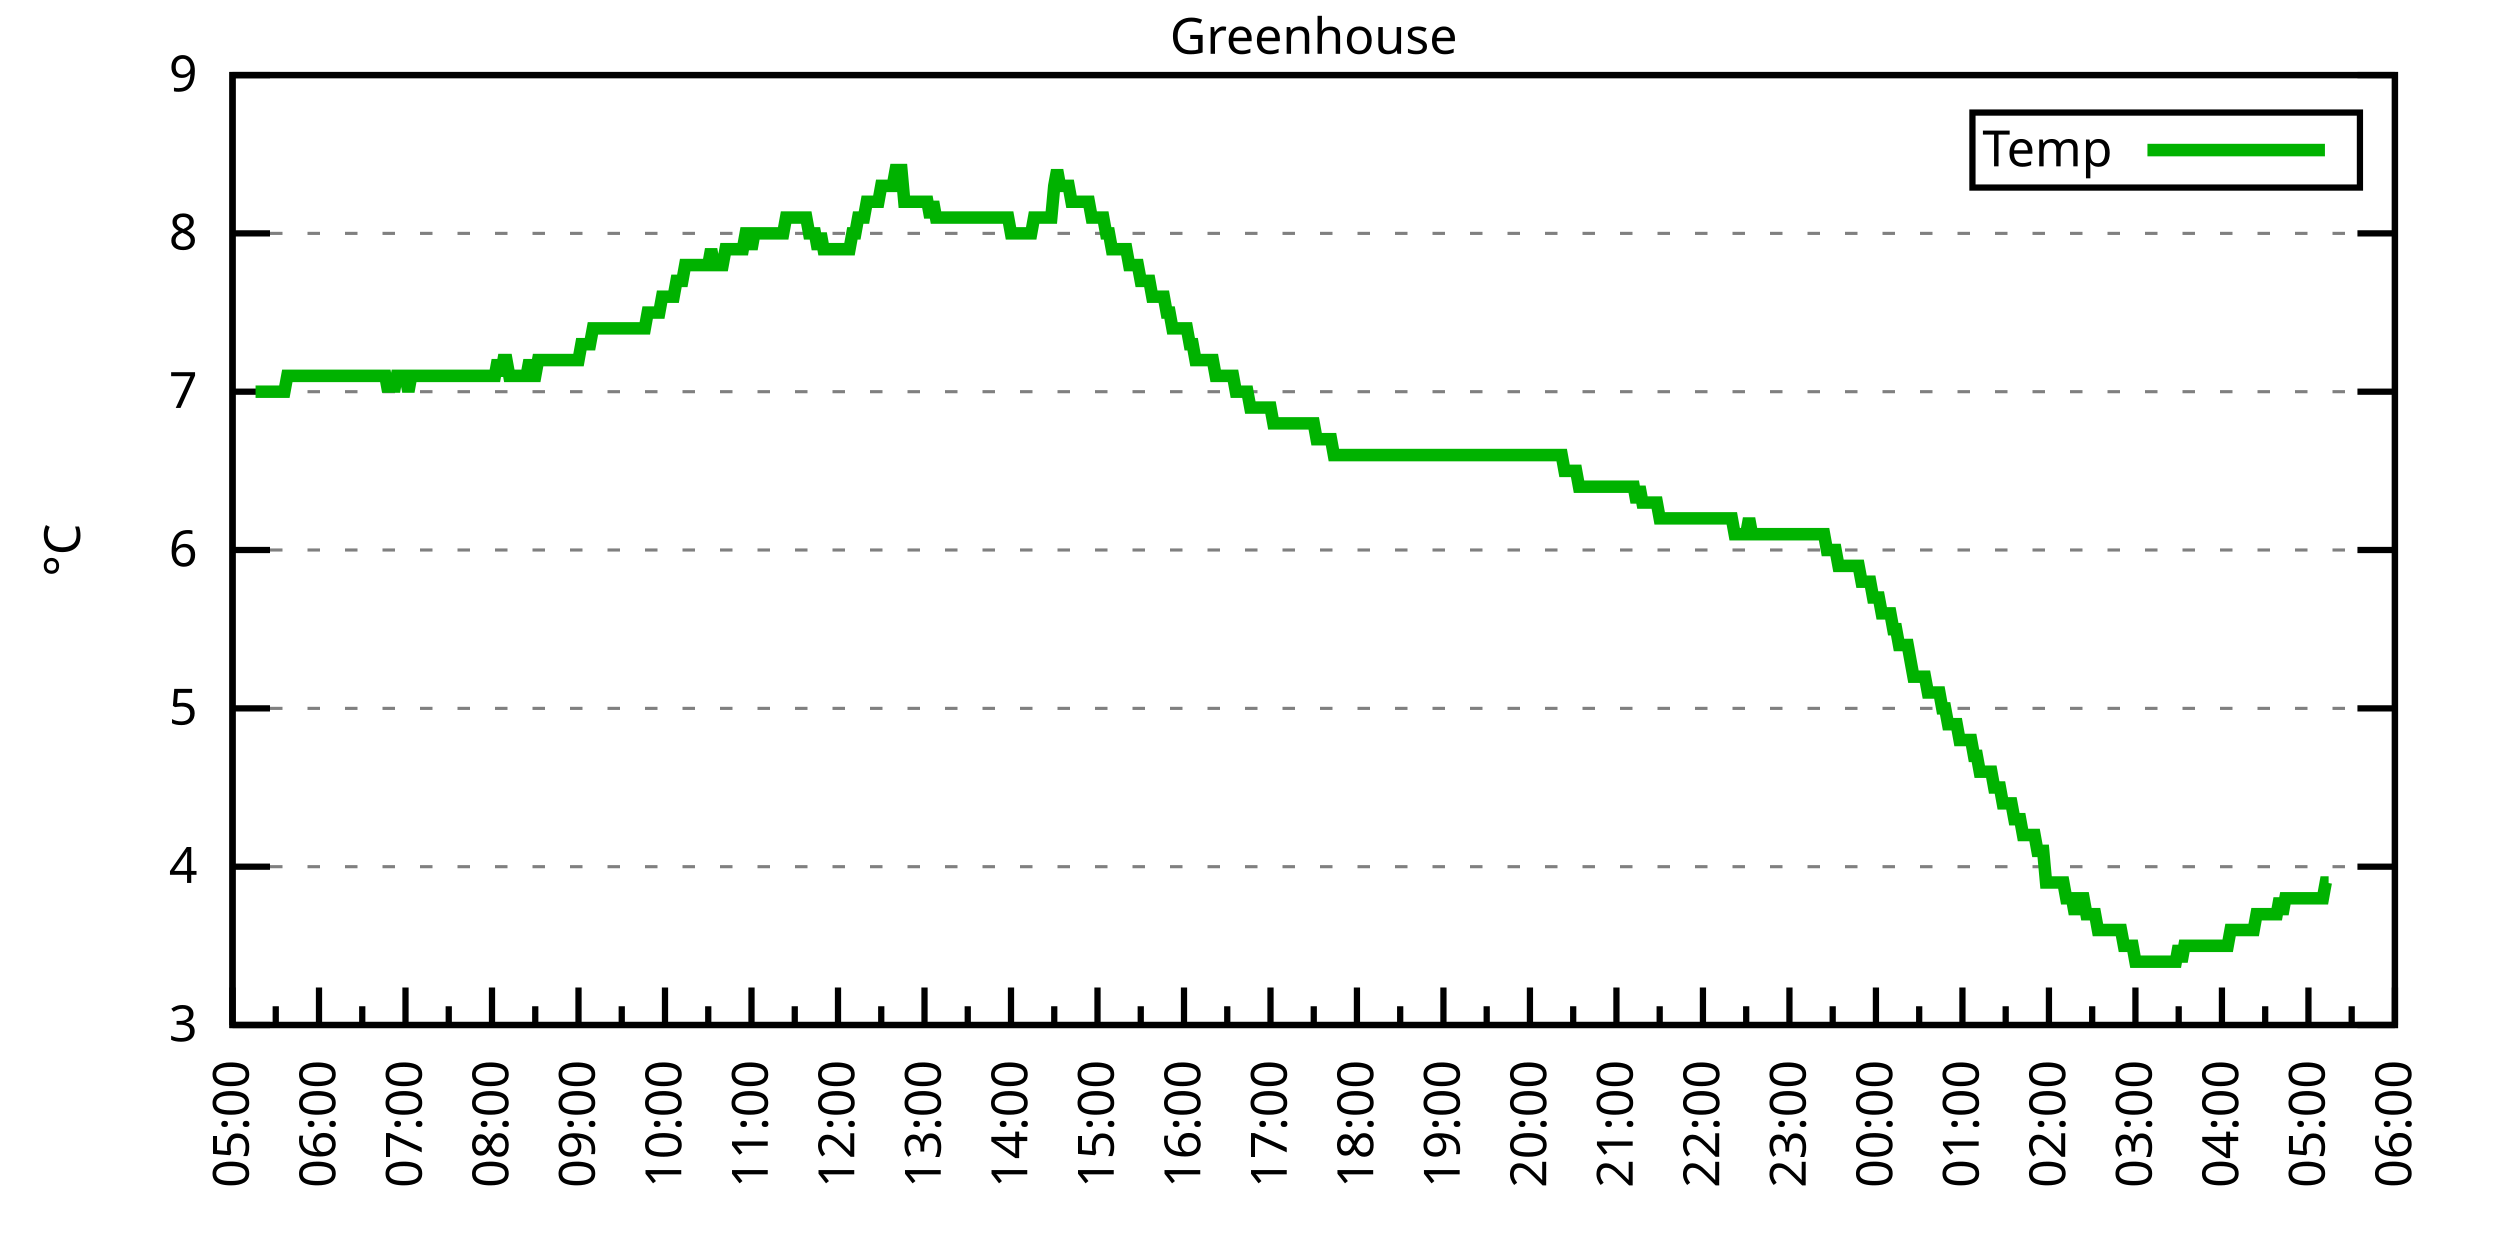
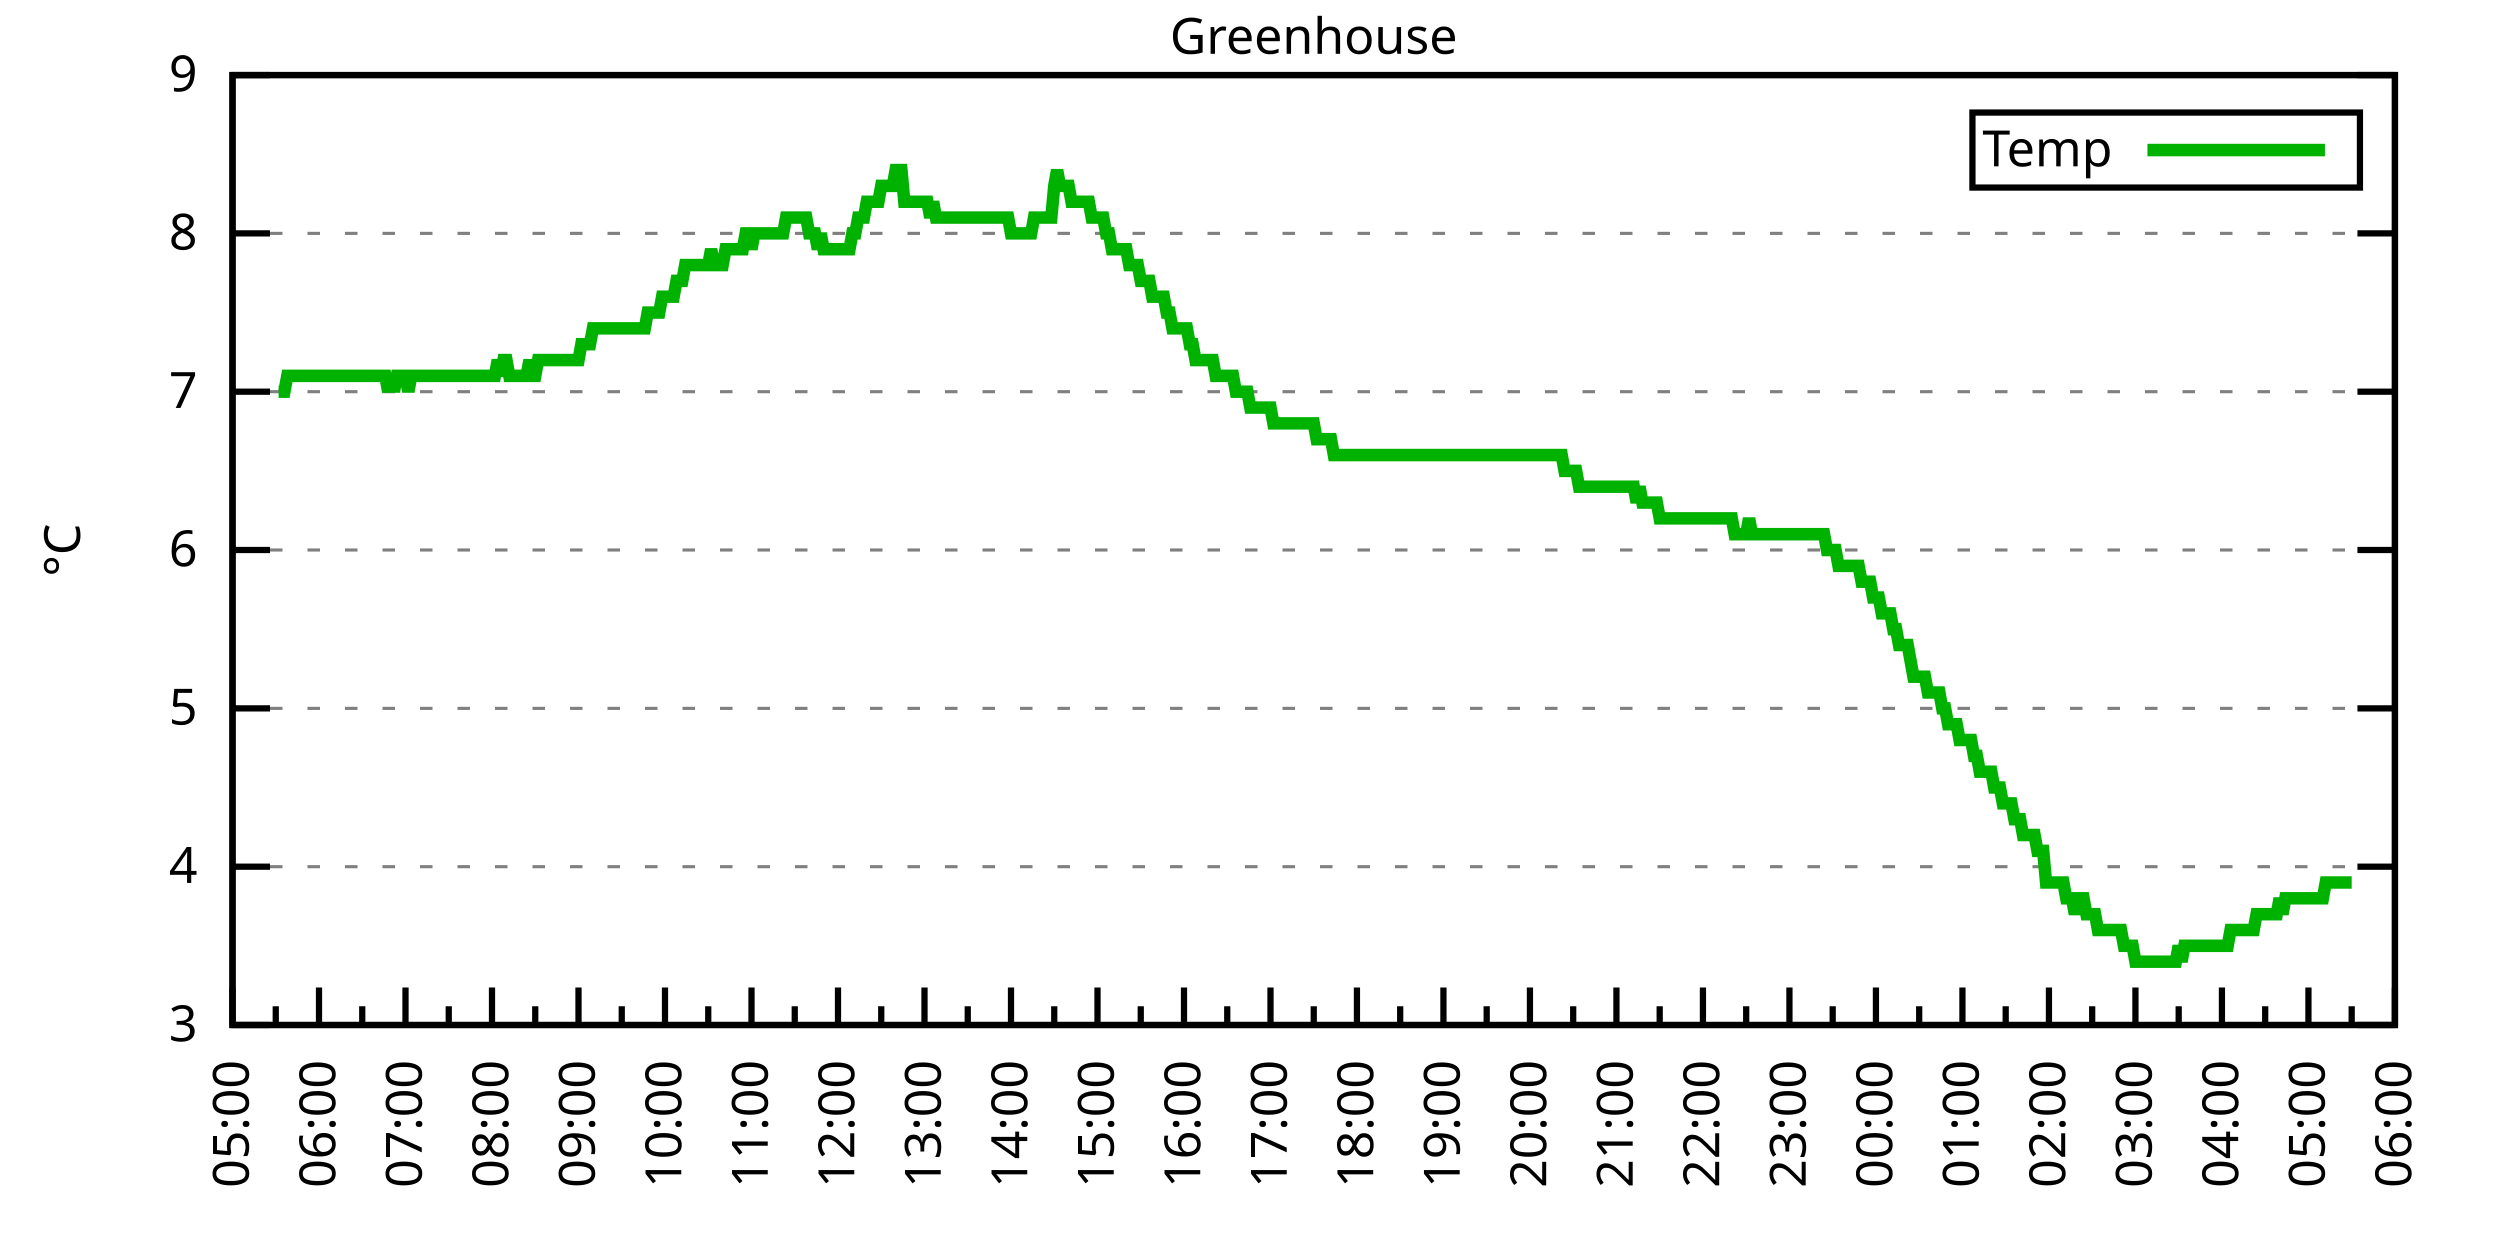
<svg xmlns="http://www.w3.org/2000/svg" xmlns:xlink="http://www.w3.org/1999/xlink" width="400" height="200" viewBox="0 0 400 200">
  <g id="gnuplot_canvas">
    <rect x="0" y="0" width="400" height="200" fill="none" />
    <defs>
      <circle id="gpDot" r="0.5" stroke-width="0.5" stroke="currentColor" />
      <path id="gpPt0" stroke-width="0.333" stroke="currentColor" d="M-1,0 h2 M0,-1 v2" />
      <path id="gpPt1" stroke-width="0.333" stroke="currentColor" d="M-1,-1 L1,1 M1,-1 L-1,1" />
      <path id="gpPt2" stroke-width="0.333" stroke="currentColor" d="M-1,0 L1,0 M0,-1 L0,1 M-1,-1 L1,1 M-1,1 L1,-1" />
      <rect id="gpPt3" stroke-width="0.333" stroke="currentColor" x="-1" y="-1" width="2" height="2" />
      <rect id="gpPt4" stroke-width="0.333" stroke="currentColor" fill="currentColor" x="-1" y="-1" width="2" height="2" />
      <circle id="gpPt5" stroke-width="0.333" stroke="currentColor" cx="0" cy="0" r="1" />
      <use xlink:href="#gpPt5" id="gpPt6" fill="currentColor" stroke="none" />
      <path id="gpPt7" stroke-width="0.333" stroke="currentColor" d="M0,-1.33 L-1.33,0.67 L1.33,0.67 z" />
      <use xlink:href="#gpPt7" id="gpPt8" fill="currentColor" stroke="none" />
      <use xlink:href="#gpPt7" id="gpPt9" stroke="currentColor" transform="rotate(180)" />
      <use xlink:href="#gpPt9" id="gpPt10" fill="currentColor" stroke="none" />
      <use xlink:href="#gpPt3" id="gpPt11" stroke="currentColor" transform="rotate(45)" />
      <use xlink:href="#gpPt11" id="gpPt12" fill="currentColor" stroke="none" />
      <path id="gpPt13" stroke-width="0.333" stroke="currentColor" d="M0,1.330 L1.265,0.411 L0.782,-1.067 L-0.782,-1.076 L-1.265,0.411 z" />
      <use xlink:href="#gpPt13" id="gpPt14" fill="currentColor" stroke="none" />
      <filter id="textbox" filterUnits="objectBoundingBox" x="0" y="0" height="1" width="1">
        <feFlood flood-color="white" flood-opacity="1" result="bgnd" />
        <feComposite in="SourceGraphic" in2="bgnd" operator="atop" />
      </filter>
      <filter id="greybox" filterUnits="objectBoundingBox" x="0" y="0" height="1" width="1">
        <feFlood flood-color="lightgrey" flood-opacity="1" result="grey" />
        <feComposite in="SourceGraphic" in2="grey" operator="atop" />
      </filter>
    </defs>
    <g fill="none" color="white" stroke="currentColor" stroke-width="1.00" stroke-linecap="butt" stroke-linejoin="miter">
</g>
    <g fill="none" color="black" stroke="currentColor" stroke-width="1.00" stroke-linecap="butt" stroke-linejoin="miter">
      <g stroke="none" shape-rendering="crispEdges">
        <polygon fill="rgb(255, 255, 255)" points="37.20,164.00 383.18,164.00 383.18,12.02 37.20,12.02 " />
      </g>
    </g>
    <g fill="none" color="black" stroke="currentColor" stroke-width="1.00" stroke-linecap="butt" stroke-linejoin="miter">
</g>
    <g fill="none" color="black" stroke="black" stroke-width="0.50" stroke-linecap="butt" stroke-linejoin="miter">
</g>
    <g fill="none" color="gray" stroke="currentColor" stroke-width="0.50" stroke-linecap="butt" stroke-linejoin="miter">
      <path stroke="gray" stroke-dasharray="2,4" class="gridline" d="M37.20,164.00 L383.19,164.00  " />
    </g>
    <g fill="none" color="gray" stroke="gray" stroke-width="1.00" stroke-linecap="butt" stroke-linejoin="miter">
</g>
    <g fill="none" color="black" stroke="currentColor" stroke-width="1.00" stroke-linecap="butt" stroke-linejoin="miter">
      <path stroke="black" d="M37.20,164.00 L43.20,164.00 M383.19,164.00 L377.19,164.00  " />
      <g transform="translate(31.60,166.60)" stroke="none" fill="black" font-family="Sans" font-size="8.00" text-anchor="end">
        <text>
          <tspan font-family="Sans"> 3</tspan>
        </text>
      </g>
    </g>
    <g fill="none" color="black" stroke="currentColor" stroke-width="1.00" stroke-linecap="butt" stroke-linejoin="miter">
</g>
    <g fill="none" color="black" stroke="black" stroke-width="0.50" stroke-linecap="butt" stroke-linejoin="miter">
</g>
    <g fill="none" color="gray" stroke="currentColor" stroke-width="0.50" stroke-linecap="butt" stroke-linejoin="miter">
      <path stroke="gray" stroke-dasharray="2,4" class="gridline" d="M37.20,138.67 L383.19,138.67  " />
    </g>
    <g fill="none" color="gray" stroke="gray" stroke-width="1.00" stroke-linecap="butt" stroke-linejoin="miter">
</g>
    <g fill="none" color="black" stroke="currentColor" stroke-width="1.00" stroke-linecap="butt" stroke-linejoin="miter">
      <path stroke="black" d="M37.20,138.67 L43.20,138.67 M383.19,138.67 L377.19,138.67  " />
      <g transform="translate(31.60,141.27)" stroke="none" fill="black" font-family="Sans" font-size="8.00" text-anchor="end">
        <text>
          <tspan font-family="Sans"> 4</tspan>
        </text>
      </g>
    </g>
    <g fill="none" color="black" stroke="currentColor" stroke-width="1.00" stroke-linecap="butt" stroke-linejoin="miter">
</g>
    <g fill="none" color="black" stroke="black" stroke-width="0.50" stroke-linecap="butt" stroke-linejoin="miter">
</g>
    <g fill="none" color="gray" stroke="currentColor" stroke-width="0.50" stroke-linecap="butt" stroke-linejoin="miter">
      <path stroke="gray" stroke-dasharray="2,4" class="gridline" d="M37.20,113.34 L383.19,113.34  " />
    </g>
    <g fill="none" color="gray" stroke="gray" stroke-width="1.00" stroke-linecap="butt" stroke-linejoin="miter">
</g>
    <g fill="none" color="black" stroke="currentColor" stroke-width="1.00" stroke-linecap="butt" stroke-linejoin="miter">
      <path stroke="black" d="M37.20,113.34 L43.20,113.34 M383.19,113.34 L377.19,113.34  " />
      <g transform="translate(31.60,115.94)" stroke="none" fill="black" font-family="Sans" font-size="8.00" text-anchor="end">
        <text>
          <tspan font-family="Sans"> 5</tspan>
        </text>
      </g>
    </g>
    <g fill="none" color="black" stroke="currentColor" stroke-width="1.00" stroke-linecap="butt" stroke-linejoin="miter">
</g>
    <g fill="none" color="black" stroke="black" stroke-width="0.50" stroke-linecap="butt" stroke-linejoin="miter">
</g>
    <g fill="none" color="gray" stroke="currentColor" stroke-width="0.50" stroke-linecap="butt" stroke-linejoin="miter">
      <path stroke="gray" stroke-dasharray="2,4" class="gridline" d="M37.20,88.00 L383.19,88.00  " />
    </g>
    <g fill="none" color="gray" stroke="gray" stroke-width="1.00" stroke-linecap="butt" stroke-linejoin="miter">
</g>
    <g fill="none" color="black" stroke="currentColor" stroke-width="1.00" stroke-linecap="butt" stroke-linejoin="miter">
      <path stroke="black" d="M37.20,88.00 L43.20,88.00 M383.19,88.00 L377.19,88.00  " />
      <g transform="translate(31.60,90.60)" stroke="none" fill="black" font-family="Sans" font-size="8.00" text-anchor="end">
        <text>
          <tspan font-family="Sans"> 6</tspan>
        </text>
      </g>
    </g>
    <g fill="none" color="black" stroke="currentColor" stroke-width="1.00" stroke-linecap="butt" stroke-linejoin="miter">
</g>
    <g fill="none" color="black" stroke="black" stroke-width="0.50" stroke-linecap="butt" stroke-linejoin="miter">
</g>
    <g fill="none" color="gray" stroke="currentColor" stroke-width="0.50" stroke-linecap="butt" stroke-linejoin="miter">
      <path stroke="gray" stroke-dasharray="2,4" class="gridline" d="M37.20,62.67 L383.19,62.67  " />
    </g>
    <g fill="none" color="gray" stroke="gray" stroke-width="1.00" stroke-linecap="butt" stroke-linejoin="miter">
</g>
    <g fill="none" color="black" stroke="currentColor" stroke-width="1.00" stroke-linecap="butt" stroke-linejoin="miter">
      <path stroke="black" d="M37.20,62.67 L43.20,62.67 M383.19,62.67 L377.19,62.67  " />
      <g transform="translate(31.60,65.27)" stroke="none" fill="black" font-family="Sans" font-size="8.00" text-anchor="end">
        <text>
          <tspan font-family="Sans"> 7</tspan>
        </text>
      </g>
    </g>
    <g fill="none" color="black" stroke="currentColor" stroke-width="1.00" stroke-linecap="butt" stroke-linejoin="miter">
</g>
    <g fill="none" color="black" stroke="black" stroke-width="0.50" stroke-linecap="butt" stroke-linejoin="miter">
</g>
    <g fill="none" color="gray" stroke="currentColor" stroke-width="0.50" stroke-linecap="butt" stroke-linejoin="miter">
      <path stroke="gray" stroke-dasharray="2,4" class="gridline" d="M37.20,37.34 L383.19,37.34  " />
    </g>
    <g fill="none" color="gray" stroke="gray" stroke-width="1.00" stroke-linecap="butt" stroke-linejoin="miter">
</g>
    <g fill="none" color="black" stroke="currentColor" stroke-width="1.00" stroke-linecap="butt" stroke-linejoin="miter">
      <path stroke="black" d="M37.20,37.34 L43.20,37.34 M383.19,37.34 L377.19,37.34  " />
      <g transform="translate(31.60,39.94)" stroke="none" fill="black" font-family="Sans" font-size="8.00" text-anchor="end">
        <text>
          <tspan font-family="Sans"> 8</tspan>
        </text>
      </g>
    </g>
    <g fill="none" color="black" stroke="currentColor" stroke-width="1.00" stroke-linecap="butt" stroke-linejoin="miter">
</g>
    <g fill="none" color="black" stroke="black" stroke-width="0.50" stroke-linecap="butt" stroke-linejoin="miter">
</g>
    <g fill="none" color="gray" stroke="currentColor" stroke-width="0.50" stroke-linecap="butt" stroke-linejoin="miter">
      <path stroke="gray" stroke-dasharray="2,4" class="gridline" d="M37.20,12.01 L383.19,12.01  " />
    </g>
    <g fill="none" color="gray" stroke="gray" stroke-width="1.00" stroke-linecap="butt" stroke-linejoin="miter">
</g>
    <g fill="none" color="black" stroke="currentColor" stroke-width="1.00" stroke-linecap="butt" stroke-linejoin="miter">
      <path stroke="black" d="M37.20,12.01 L43.20,12.01 M383.19,12.01 L377.19,12.01  " />
      <g transform="translate(31.60,14.61)" stroke="none" fill="black" font-family="Sans" font-size="8.00" text-anchor="end">
        <text>
          <tspan font-family="Sans"> 9</tspan>
        </text>
      </g>
    </g>
    <g fill="none" color="black" stroke="currentColor" stroke-width="1.00" stroke-linecap="butt" stroke-linejoin="miter">
      <path stroke="black" d="M37.20,164.00 L37.20,158.00  " />
      <g transform="translate(39.80,169.60) rotate(270)" stroke="none" fill="black" font-family="Sans" font-size="8.00" text-anchor="end">
        <text>
          <tspan font-family="Sans">05:00</tspan>
        </text>
      </g>
    </g>
    <g fill="none" color="black" stroke="currentColor" stroke-width="1.00" stroke-linecap="butt" stroke-linejoin="miter">
      <path stroke="black" d="M44.12,164.00 L44.12,161.00 M51.04,164.00 L51.04,158.00  " />
      <g transform="translate(53.64,169.60) rotate(270)" stroke="none" fill="black" font-family="Sans" font-size="8.00" text-anchor="end">
        <text>
          <tspan font-family="Sans">06:00</tspan>
        </text>
      </g>
    </g>
    <g fill="none" color="black" stroke="currentColor" stroke-width="1.00" stroke-linecap="butt" stroke-linejoin="miter">
      <path stroke="black" d="M57.96,164.00 L57.96,161.00 M64.88,164.00 L64.88,158.00  " />
      <g transform="translate(67.48,169.60) rotate(270)" stroke="none" fill="black" font-family="Sans" font-size="8.00" text-anchor="end">
        <text>
          <tspan font-family="Sans">07:00</tspan>
        </text>
      </g>
    </g>
    <g fill="none" color="black" stroke="currentColor" stroke-width="1.00" stroke-linecap="butt" stroke-linejoin="miter">
      <path stroke="black" d="M71.80,164.00 L71.80,161.00 M78.72,164.00 L78.72,158.00  " />
      <g transform="translate(81.32,169.60) rotate(270)" stroke="none" fill="black" font-family="Sans" font-size="8.00" text-anchor="end">
        <text>
          <tspan font-family="Sans">08:00</tspan>
        </text>
      </g>
    </g>
    <g fill="none" color="black" stroke="currentColor" stroke-width="1.00" stroke-linecap="butt" stroke-linejoin="miter">
      <path stroke="black" d="M85.64,164.00 L85.64,161.00 M92.56,164.00 L92.56,158.00  " />
      <g transform="translate(95.16,169.60) rotate(270)" stroke="none" fill="black" font-family="Sans" font-size="8.00" text-anchor="end">
        <text>
          <tspan font-family="Sans">09:00</tspan>
        </text>
      </g>
    </g>
    <g fill="none" color="black" stroke="currentColor" stroke-width="1.00" stroke-linecap="butt" stroke-linejoin="miter">
      <path stroke="black" d="M99.48,164.00 L99.48,161.00 M106.40,164.00 L106.40,158.00  " />
      <g transform="translate(109.00,169.60) rotate(270)" stroke="none" fill="black" font-family="Sans" font-size="8.00" text-anchor="end">
        <text>
          <tspan font-family="Sans">10:00</tspan>
        </text>
      </g>
    </g>
    <g fill="none" color="black" stroke="currentColor" stroke-width="1.00" stroke-linecap="butt" stroke-linejoin="miter">
      <path stroke="black" d="M113.32,164.00 L113.32,161.00 M120.24,164.00 L120.24,158.00  " />
      <g transform="translate(122.84,169.60) rotate(270)" stroke="none" fill="black" font-family="Sans" font-size="8.00" text-anchor="end">
        <text>
          <tspan font-family="Sans">11:00</tspan>
        </text>
      </g>
    </g>
    <g fill="none" color="black" stroke="currentColor" stroke-width="1.00" stroke-linecap="butt" stroke-linejoin="miter">
      <path stroke="black" d="M127.16,164.00 L127.16,161.00 M134.08,164.00 L134.08,158.00  " />
      <g transform="translate(136.68,169.60) rotate(270)" stroke="none" fill="black" font-family="Sans" font-size="8.00" text-anchor="end">
        <text>
          <tspan font-family="Sans">12:00</tspan>
        </text>
      </g>
    </g>
    <g fill="none" color="black" stroke="currentColor" stroke-width="1.00" stroke-linecap="butt" stroke-linejoin="miter">
      <path stroke="black" d="M141.00,164.00 L141.00,161.00 M147.92,164.00 L147.92,158.00  " />
      <g transform="translate(150.52,169.60) rotate(270)" stroke="none" fill="black" font-family="Sans" font-size="8.00" text-anchor="end">
        <text>
          <tspan font-family="Sans">13:00</tspan>
        </text>
      </g>
    </g>
    <g fill="none" color="black" stroke="currentColor" stroke-width="1.00" stroke-linecap="butt" stroke-linejoin="miter">
      <path stroke="black" d="M154.84,164.00 L154.84,161.00 M161.76,164.00 L161.76,158.00  " />
      <g transform="translate(164.36,169.60) rotate(270)" stroke="none" fill="black" font-family="Sans" font-size="8.00" text-anchor="end">
        <text>
          <tspan font-family="Sans">14:00</tspan>
        </text>
      </g>
    </g>
    <g fill="none" color="black" stroke="currentColor" stroke-width="1.00" stroke-linecap="butt" stroke-linejoin="miter">
      <path stroke="black" d="M168.68,164.00 L168.68,161.00 M175.60,164.00 L175.60,158.00  " />
      <g transform="translate(178.20,169.60) rotate(270)" stroke="none" fill="black" font-family="Sans" font-size="8.00" text-anchor="end">
        <text>
          <tspan font-family="Sans">15:00</tspan>
        </text>
      </g>
    </g>
    <g fill="none" color="black" stroke="currentColor" stroke-width="1.00" stroke-linecap="butt" stroke-linejoin="miter">
      <path stroke="black" d="M182.52,164.00 L182.52,161.00 M189.44,164.00 L189.44,158.00  " />
      <g transform="translate(192.04,169.60) rotate(270)" stroke="none" fill="black" font-family="Sans" font-size="8.00" text-anchor="end">
        <text>
          <tspan font-family="Sans">16:00</tspan>
        </text>
      </g>
    </g>
    <g fill="none" color="black" stroke="currentColor" stroke-width="1.00" stroke-linecap="butt" stroke-linejoin="miter">
      <path stroke="black" d="M196.36,164.00 L196.36,161.00 M203.28,164.00 L203.28,158.00  " />
      <g transform="translate(205.88,169.60) rotate(270)" stroke="none" fill="black" font-family="Sans" font-size="8.00" text-anchor="end">
        <text>
          <tspan font-family="Sans">17:00</tspan>
        </text>
      </g>
    </g>
    <g fill="none" color="black" stroke="currentColor" stroke-width="1.00" stroke-linecap="butt" stroke-linejoin="miter">
      <path stroke="black" d="M210.20,164.00 L210.20,161.00 M217.11,164.00 L217.11,158.00  " />
      <g transform="translate(219.71,169.60) rotate(270)" stroke="none" fill="black" font-family="Sans" font-size="8.00" text-anchor="end">
        <text>
          <tspan font-family="Sans">18:00</tspan>
        </text>
      </g>
    </g>
    <g fill="none" color="black" stroke="currentColor" stroke-width="1.00" stroke-linecap="butt" stroke-linejoin="miter">
      <path stroke="black" d="M224.03,164.00 L224.03,161.00 M230.95,164.00 L230.95,158.00  " />
      <g transform="translate(233.55,169.60) rotate(270)" stroke="none" fill="black" font-family="Sans" font-size="8.00" text-anchor="end">
        <text>
          <tspan font-family="Sans">19:00</tspan>
        </text>
      </g>
    </g>
    <g fill="none" color="black" stroke="currentColor" stroke-width="1.00" stroke-linecap="butt" stroke-linejoin="miter">
      <path stroke="black" d="M237.87,164.00 L237.87,161.00 M244.79,164.00 L244.79,158.00  " />
      <g transform="translate(247.39,169.60) rotate(270)" stroke="none" fill="black" font-family="Sans" font-size="8.00" text-anchor="end">
        <text>
          <tspan font-family="Sans">20:00</tspan>
        </text>
      </g>
    </g>
    <g fill="none" color="black" stroke="currentColor" stroke-width="1.00" stroke-linecap="butt" stroke-linejoin="miter">
      <path stroke="black" d="M251.71,164.00 L251.71,161.00 M258.63,164.00 L258.63,158.00  " />
      <g transform="translate(261.23,169.60) rotate(270)" stroke="none" fill="black" font-family="Sans" font-size="8.00" text-anchor="end">
        <text>
          <tspan font-family="Sans">21:00</tspan>
        </text>
      </g>
    </g>
    <g fill="none" color="black" stroke="currentColor" stroke-width="1.00" stroke-linecap="butt" stroke-linejoin="miter">
      <path stroke="black" d="M265.55,164.00 L265.55,161.00 M272.47,164.00 L272.47,158.00  " />
      <g transform="translate(275.07,169.60) rotate(270)" stroke="none" fill="black" font-family="Sans" font-size="8.00" text-anchor="end">
        <text>
          <tspan font-family="Sans">22:00</tspan>
        </text>
      </g>
    </g>
    <g fill="none" color="black" stroke="currentColor" stroke-width="1.00" stroke-linecap="butt" stroke-linejoin="miter">
      <path stroke="black" d="M279.39,164.00 L279.39,161.00 M286.31,164.00 L286.31,158.00  " />
      <g transform="translate(288.91,169.60) rotate(270)" stroke="none" fill="black" font-family="Sans" font-size="8.00" text-anchor="end">
        <text>
          <tspan font-family="Sans">23:00</tspan>
        </text>
      </g>
    </g>
    <g fill="none" color="black" stroke="currentColor" stroke-width="1.00" stroke-linecap="butt" stroke-linejoin="miter">
      <path stroke="black" d="M293.23,164.00 L293.23,161.00 M300.15,164.00 L300.15,158.00  " />
      <g transform="translate(302.75,169.60) rotate(270)" stroke="none" fill="black" font-family="Sans" font-size="8.00" text-anchor="end">
        <text>
          <tspan font-family="Sans">00:00</tspan>
        </text>
      </g>
    </g>
    <g fill="none" color="black" stroke="currentColor" stroke-width="1.00" stroke-linecap="butt" stroke-linejoin="miter">
      <path stroke="black" d="M307.07,164.00 L307.07,161.00 M313.99,164.00 L313.99,158.00  " />
      <g transform="translate(316.59,169.60) rotate(270)" stroke="none" fill="black" font-family="Sans" font-size="8.00" text-anchor="end">
        <text>
          <tspan font-family="Sans">01:00</tspan>
        </text>
      </g>
    </g>
    <g fill="none" color="black" stroke="currentColor" stroke-width="1.00" stroke-linecap="butt" stroke-linejoin="miter">
      <path stroke="black" d="M320.91,164.00 L320.91,161.00 M327.83,164.00 L327.83,158.00  " />
      <g transform="translate(330.43,169.60) rotate(270)" stroke="none" fill="black" font-family="Sans" font-size="8.00" text-anchor="end">
        <text>
          <tspan font-family="Sans">02:00</tspan>
        </text>
      </g>
    </g>
    <g fill="none" color="black" stroke="currentColor" stroke-width="1.00" stroke-linecap="butt" stroke-linejoin="miter">
      <path stroke="black" d="M334.75,164.00 L334.75,161.00 M341.67,164.00 L341.67,158.00  " />
      <g transform="translate(344.27,169.60) rotate(270)" stroke="none" fill="black" font-family="Sans" font-size="8.00" text-anchor="end">
        <text>
          <tspan font-family="Sans">03:00</tspan>
        </text>
      </g>
    </g>
    <g fill="none" color="black" stroke="currentColor" stroke-width="1.00" stroke-linecap="butt" stroke-linejoin="miter">
      <path stroke="black" d="M348.59,164.00 L348.59,161.00 M355.51,164.00 L355.51,158.00  " />
      <g transform="translate(358.11,169.60) rotate(270)" stroke="none" fill="black" font-family="Sans" font-size="8.00" text-anchor="end">
        <text>
          <tspan font-family="Sans">04:00</tspan>
        </text>
      </g>
    </g>
    <g fill="none" color="black" stroke="currentColor" stroke-width="1.00" stroke-linecap="butt" stroke-linejoin="miter">
      <path stroke="black" d="M362.43,164.00 L362.43,161.00 M369.35,164.00 L369.35,158.00  " />
      <g transform="translate(371.95,169.60) rotate(270)" stroke="none" fill="black" font-family="Sans" font-size="8.00" text-anchor="end">
        <text>
          <tspan font-family="Sans">05:00</tspan>
        </text>
      </g>
    </g>
    <g fill="none" color="black" stroke="currentColor" stroke-width="1.00" stroke-linecap="butt" stroke-linejoin="miter">
      <path stroke="black" d="M376.27,164.00 L376.27,161.00 M383.19,164.00 L383.19,158.00  " />
      <g transform="translate(385.79,169.60) rotate(270)" stroke="none" fill="black" font-family="Sans" font-size="8.00" text-anchor="end">
        <text>
          <tspan font-family="Sans">06:00</tspan>
        </text>
      </g>
    </g>
    <g fill="none" color="black" stroke="currentColor" stroke-width="1.00" stroke-linecap="butt" stroke-linejoin="miter">
</g>
    <g fill="none" color="black" stroke="currentColor" stroke-width="1.00" stroke-linecap="butt" stroke-linejoin="miter">
      <path stroke="black" d="M37.20,12.01 L37.20,164.00 L383.19,164.00 L383.19,12.01 L37.20,12.01 Z  " />
    </g>
    <g fill="none" color="black" stroke="currentColor" stroke-width="1.00" stroke-linecap="butt" stroke-linejoin="miter">
      <g transform="translate(12.80,88.01) rotate(270)" stroke="none" fill="black" font-family="Sans" font-size="8.00" text-anchor="middle">
        <text>
          <tspan font-family="Sans">°C</tspan>
        </text>
      </g>
    </g>
    <g fill="none" color="black" stroke="currentColor" stroke-width="1.00" stroke-linecap="butt" stroke-linejoin="miter">
</g>
    <g fill="none" color="black" stroke="currentColor" stroke-width="1.00" stroke-linecap="butt" stroke-linejoin="miter">
      <path stroke="black" d="M315.59,30.01 L315.59,18.01 L377.59,18.01 L377.59,30.01 L315.59,30.01 Z  " />
    </g>
    <g id="Greenhouse_plot_1">
      <g fill="none" color="white" stroke="black" stroke-width="2.00" stroke-linecap="butt" stroke-linejoin="miter">
</g>
      <g fill="none" color="black" stroke="currentColor" stroke-width="2.00" stroke-linecap="butt" stroke-linejoin="miter">
        <g transform="translate(337.99,26.61)" stroke="none" fill="black" font-family="Sans" font-size="8.00" text-anchor="end">
          <text>
            <tspan font-family="Sans">Temp</tspan>
          </text>
        </g>
      </g>
      <g fill="none" color="black" stroke="currentColor" stroke-width="2.00" stroke-linecap="butt" stroke-linejoin="miter">
-         <path stroke="rgb(  0, 178,   0)" d="M343.59,24.01 L371.99,24.01 M40.89,62.67 L41.35,62.67 L41.81,62.67 L42.27,62.67 L42.74,62.67 L43.20,62.67   L43.66,62.67 L44.12,62.67 L44.58,62.67 L45.04,62.67 L45.50,62.67 L45.97,60.14 L46.43,60.14 L46.89,60.14   L47.35,60.14 L47.81,60.14 L48.27,60.14 L48.73,60.14 L49.19,60.14 L49.66,60.14 L50.12,60.14 L50.58,60.14   L51.04,60.14 L51.50,60.14 L51.96,60.14 L52.42,60.14 L52.88,60.14 L53.35,60.14 L53.81,60.14 L54.27,60.14   L54.73,60.14 L55.19,60.14 L55.65,60.14 L56.11,60.14 L56.58,60.14 L57.04,60.14 L57.50,60.14 L57.96,60.14   L58.42,60.14 L58.88,60.14 L59.34,60.14 L59.80,60.14 L60.27,60.14 L60.73,60.14 L61.19,60.14 L61.65,60.14   L62.11,62.67 L62.57,60.14 L63.03,62.67 L63.50,60.14 L63.96,60.14 L64.42,60.14 L64.88,60.14 L65.34,62.67   L65.80,60.14 L66.26,60.14 L66.72,60.14 L67.19,60.14 L67.65,60.14 L68.11,60.14 L68.57,60.14 L69.03,60.14   L69.49,60.14 L69.95,60.14 L70.42,60.14 L70.88,60.14 L71.34,60.14 L71.80,60.14 L72.26,60.14 L72.72,60.14   L73.18,60.14 L73.64,60.14 L74.11,60.14 L74.57,60.14 L75.03,60.14 L75.49,60.14 L75.95,60.14 L76.41,60.14   L76.87,60.14 L77.33,60.14 L77.80,60.14 L78.26,60.14 L78.72,60.14 L79.18,60.14 L79.64,57.61 L80.10,60.14   L80.56,57.61 L81.03,57.61 L81.49,60.14 L81.95,60.14 L82.41,60.14 L82.87,60.14 L83.33,60.14 L83.79,60.14   L84.25,60.14 L84.72,57.61 L85.18,60.14 L85.64,60.14 L86.10,57.61 L86.56,57.61 L87.02,57.61 L87.48,57.61   L87.95,57.61 L88.41,57.61 L88.87,57.61 L89.33,57.61 L89.79,57.61 L90.25,57.61 L90.71,57.61 L91.17,57.61   L91.64,57.61 L92.10,57.61 L92.56,57.61 L93.02,55.07 L93.48,55.07 L93.94,55.07 L94.40,55.07 L94.87,52.54   L95.33,52.54 L95.79,52.54 L96.25,52.54 L96.71,52.54 L97.17,52.54 L97.63,52.54 L98.09,52.54 L98.56,52.54   L99.02,52.54 L99.48,52.54 L99.94,52.54 L100.40,52.54 L100.86,52.54 L101.32,52.54 L101.78,52.54 L102.25,52.54   L102.71,52.54 L103.17,52.54 L103.63,50.01 L104.09,50.01 L104.55,50.01 L105.01,50.01 L105.48,50.01 L105.94,47.47   L106.40,47.47 L106.86,47.47 L107.32,47.47 L107.78,47.47 L108.24,44.94 L108.70,44.94 L109.17,44.94 L109.63,42.41   L110.09,42.41 L110.55,42.41 L111.01,42.41 L111.47,42.41 L111.93,42.41 L112.40,42.41 L112.86,42.41 L113.32,42.41   L113.78,39.87 L114.24,42.41 L114.70,42.41 L115.16,42.41 L115.62,42.41 L116.09,39.87 L116.55,39.87 L117.01,39.87   L117.47,39.87 L117.93,39.87 L118.39,39.87 L118.85,39.87 L119.31,37.34 L119.78,37.34 L120.24,39.87 L120.70,37.34   L121.16,37.34 L121.62,37.34 L122.08,37.34 L122.54,37.34 L123.01,37.34 L123.47,37.34 L123.93,37.34 L124.39,37.34   L124.85,37.34 L125.31,37.34 L125.77,34.81 L126.23,34.81 L126.70,34.81 L127.16,34.81 L127.62,34.81 L128.08,34.81   L128.54,34.81 L129.00,34.81 L129.46,37.34 L129.93,37.34 L130.39,37.34 L130.85,39.87 L131.31,37.34 L131.77,39.87   L132.23,39.87 L132.69,39.87 L133.15,39.87 L133.62,39.87 L134.08,39.87 L134.54,39.87 L135.00,39.87 L135.46,39.87   L135.92,39.87 L136.38,37.34 L136.85,37.34 L137.31,34.81 L137.77,34.81 L138.23,34.81 L138.69,32.28 L139.15,32.28   L139.61,32.28 L140.07,32.28 L140.54,32.28 L141.00,29.74 L141.46,29.74 L141.92,29.74 L142.38,29.74 L142.84,29.74   L143.30,27.21 L143.76,27.21 L144.23,27.21 L144.69,32.28 L145.15,32.28 L145.61,32.28 L146.07,32.28 L146.53,32.28   L146.99,32.28 L147.46,32.28 L147.92,32.28 L148.38,32.28 L148.84,34.81 L149.30,32.28 L149.76,34.81 L150.22,34.81   L150.68,34.81 L151.15,34.81 L151.61,34.81 L152.07,34.81 L152.53,34.81 L152.99,34.81 L153.45,34.81 L153.91,34.81   L154.38,34.81 L154.84,34.81 L155.30,34.81 L155.76,34.81 L156.22,34.81 L156.68,34.81 L157.14,34.81 L157.60,34.81   L158.07,34.81 L158.53,34.81 L158.99,34.81 L159.45,34.81 L159.91,34.81 L160.37,34.81 L160.83,34.81 L161.30,34.81   L161.76,37.34 L162.22,37.34 L162.68,37.34 L163.14,37.34 L163.60,37.34 L164.06,37.34 L164.52,37.34 L164.99,37.34   L165.45,34.81 L165.91,34.81 L166.37,34.81 L166.83,34.81 L167.29,34.81 L167.75,34.81 L168.21,34.81 L168.68,29.74   L169.14,27.21 L169.60,29.74 L170.06,29.74 L170.52,29.74 L170.98,29.74 L171.44,32.28 L171.91,32.28 L172.37,32.28   L172.83,32.28 L173.29,32.28 L173.75,32.28 L174.21,32.28 L174.67,34.81 L175.13,34.81 L175.60,34.81 L176.06,34.81   L176.52,34.81 L176.98,37.34 L177.44,37.34 L177.90,39.87 L178.36,39.87 L178.83,39.87 L179.29,39.87 L179.75,39.87   L180.21,39.87 L180.67,42.41 L181.13,42.41 L181.59,42.41 L182.05,42.41 L182.52,44.94 L182.98,44.94 L183.44,44.94   L183.90,44.94 L184.36,47.47 L184.82,47.47 L185.28,47.47 L185.75,47.47 L186.21,47.47 L186.67,50.01 L187.13,50.01   L187.59,52.54 L188.05,52.54 L188.51,52.54 L188.97,52.54 L189.44,52.54 L189.90,52.54 L190.36,55.07 L190.82,55.07   L191.28,57.61 L191.74,57.61 L192.20,57.61 L192.66,57.61 L193.13,57.61 L193.59,57.61 L194.05,57.61 L194.51,60.14   L194.97,60.14 L195.43,60.14 L195.89,60.14 L196.36,60.14 L196.82,60.14 L197.28,60.14 L197.74,62.67 L198.20,62.67   L198.66,62.67 L199.12,62.67 L199.58,62.67 L200.05,65.21 L200.51,65.21 L200.97,65.21 L201.43,65.21 L201.89,65.21   L202.35,65.21 L202.81,65.21 L203.28,65.21 L203.74,67.74 L204.20,67.74 L204.66,67.74 L205.12,67.74 L205.58,67.74   L206.04,67.74 L206.50,67.74 L206.97,67.74 L207.43,67.74 L207.89,67.74 L208.35,67.74 L208.81,67.74 L209.27,67.74   L209.73,67.74 L210.20,67.74 L210.66,70.27 L211.12,70.27 L211.58,70.27 L212.04,70.27 L212.50,70.27 L212.96,70.27   L213.42,72.81 L213.89,72.81 L214.35,72.81 L214.81,72.81 L215.27,72.81 L215.73,72.81 L216.19,72.81 L216.65,72.81   L217.11,72.81 L217.58,72.81 L218.04,72.81 L218.50,72.81 L218.96,72.81 L219.42,72.81 L219.88,72.81 L220.34,72.81   L220.81,72.81 L221.27,72.81 L221.73,72.81 L222.19,72.81 L222.65,72.81 L223.11,72.81 L223.57,72.81 L224.03,72.81   L224.50,72.81 L224.96,72.81 L225.42,72.81 L225.88,72.81 L226.34,72.81 L226.80,72.81 L227.26,72.81 L227.73,72.81   L228.19,72.81 L228.65,72.81 L229.11,72.81 L229.57,72.81 L230.03,72.81 L230.49,72.81 L230.95,72.81 L231.42,72.81   L231.88,72.81 L232.34,72.81 L232.80,72.81 L233.26,72.81 L233.72,72.81 L234.18,72.81 L234.64,72.81 L235.11,72.81   L235.57,72.81 L236.03,72.81 L236.49,72.81 L236.95,72.81 L237.41,72.81 L237.87,72.81 L238.34,72.81 L238.80,72.81   L239.26,72.81 L239.72,72.81 L240.18,72.81 L240.64,72.81 L241.10,72.81 L241.56,72.81 L242.03,72.81 L242.49,72.81   L242.95,72.81 L243.41,72.81 L243.87,72.81 L244.33,72.81 L244.79,72.81 L245.26,72.81 L245.72,72.81 L246.18,72.81   L246.64,72.81 L247.10,72.81 L247.56,72.81 L248.02,72.81 L248.48,72.81 L248.95,72.81 L249.41,72.81 L249.87,72.81   L250.33,75.34 L250.79,75.34 L251.25,75.34 L251.71,75.34 L252.18,75.34 L252.64,77.87 L253.10,77.87 L253.56,77.87   L254.02,77.87 L254.48,77.87 L254.94,77.87 L255.40,77.87 L255.87,77.87 L256.33,77.87 L256.79,77.87 L257.25,77.87   L257.71,77.87 L258.17,77.87 L258.63,77.87 L259.09,77.87 L259.56,77.87 L260.02,77.87 L260.48,77.87 L260.94,77.87   L261.40,77.87 L261.86,80.41 L262.32,77.87 L262.79,80.41 L263.25,80.41 L263.71,80.41 L264.17,80.41 L264.63,80.41   L265.09,80.41 L265.55,82.94 L266.01,82.94 L266.48,82.94 L266.94,82.94 L267.40,82.94 L267.86,82.94 L268.32,82.94   L268.78,82.94 L269.24,82.94 L269.71,82.94 L270.17,82.94 L270.63,82.94 L271.09,82.94 L271.55,82.94 L272.01,82.94   L272.47,82.94 L272.93,82.94 L273.40,82.94 L273.86,82.94 L274.32,82.94 L274.78,82.94 L275.24,82.94 L275.70,82.94   L276.16,82.94 L276.63,82.94 L277.09,82.94 L277.55,85.47 L278.01,85.47 L278.47,85.47 L278.93,85.47 L279.39,85.47   L279.85,82.94 L280.32,85.47 L280.78,85.47 L281.24,85.47 L281.70,85.47 L282.16,85.47 L282.62,85.47 L283.08,85.47   L283.54,85.47 L284.01,85.47 L284.47,85.47 L284.93,85.47 L285.39,85.47 L285.85,85.47 L286.31,85.47 L286.77,85.47   L287.24,85.47 L287.70,85.47 L288.16,85.47 L288.62,85.47 L289.08,85.47 L289.54,85.47 L290.00,85.47 L290.46,85.47   L290.93,85.47 L291.39,85.47 L291.85,85.47 L292.31,88.00 L292.77,88.00 L293.23,88.00 L293.69,88.00 L294.16,90.54   L294.62,90.54 L295.08,90.54 L295.54,90.54 L296.00,90.54 L296.46,90.54 L296.92,90.54 L297.38,90.54 L297.85,93.07   L298.31,93.07 L298.77,93.07 L299.23,93.07 L299.69,95.60 L300.15,95.60 L300.61,95.60 L301.08,98.14 L301.54,98.14   L302.00,98.14 L302.46,98.14 L302.92,100.67 L303.38,100.67 L303.84,103.20 L304.30,103.20 L304.77,103.20 L305.23,103.20   L305.69,105.74 L306.15,108.27 L306.61,108.27 L307.07,108.27 L307.53,108.27 L307.99,108.27 L308.46,110.80 L308.92,110.80   L309.38,110.80 L309.84,110.80 L310.30,110.80 L310.76,113.34 L311.22,113.34 L311.69,115.87 L312.15,115.87 L312.61,115.87   L313.07,115.87 L313.53,118.40 L313.99,118.40 L314.45,118.40 L314.91,118.40 L315.38,118.40 L315.84,120.94 L316.30,120.94   L316.76,123.47 L317.22,123.47 L317.68,123.47 L318.14,123.47 L318.61,123.47 L319.07,126.00 L319.53,126.00 L319.99,126.00   L320.45,128.54 L320.91,128.54 L321.37,128.54 L321.83,128.54 L322.30,131.07 L322.76,131.07 L323.22,131.07 L323.68,133.60   L324.14,133.60 L324.60,133.60 L325.06,133.60 L325.53,133.60 L325.99,136.14 L326.45,136.14 L326.91,136.14 L327.37,141.20   L327.83,141.20 L328.29,141.20 L328.75,141.20 L329.22,141.20 L329.68,141.20 L330.14,141.20 L330.60,143.73 L331.06,143.73   L331.52,143.73 L331.98,146.27 L332.44,143.73 L332.91,143.73 L333.37,143.73 L333.83,146.27 L334.29,146.27 L334.75,146.27   L335.21,146.27 L335.67,148.80 L336.14,148.80 L336.60,148.80 L337.06,148.80 L337.52,148.80 L337.98,148.80 L338.44,148.80   L338.90,148.80 L339.36,148.80 L339.83,151.33 L340.29,151.33 L340.75,151.33 L341.21,151.33 L341.67,153.87 L342.13,153.87   L342.59,153.87 L343.06,153.87 L343.52,153.87 L343.98,153.87 L344.44,153.87 L344.90,153.87 L345.36,153.87 L345.82,153.87   L346.28,153.87 L346.75,153.87 L347.21,153.87 L347.67,153.87 L348.13,153.87 L348.59,151.33 L349.05,153.87 L349.51,151.33   L349.97,151.33 L350.44,151.33 L350.90,151.33 L351.36,151.33 L351.82,151.33 L352.28,151.33 L352.74,151.33 L353.20,151.33   L353.67,151.33 L354.13,151.33 L354.59,151.33 L355.05,151.33 L355.51,151.33 L355.97,151.33 L356.43,151.33 L356.89,148.80   L357.36,148.80 L357.82,148.80 L358.28,148.80 L358.74,148.80 L359.20,148.80 L359.66,148.80 L360.12,148.80 L360.59,148.80   L361.05,146.27 L361.51,146.27 L361.97,146.27 L362.43,146.27 L362.89,146.27 L363.35,146.27 L363.81,146.27 L364.28,146.27   L364.74,143.73 L365.20,146.27 L365.66,143.73 L366.12,143.73 L366.58,143.73 L367.04,143.73 L367.51,143.73 L367.97,143.73   L368.43,143.73 L368.89,143.73 L369.35,143.73 L369.81,143.73 L370.27,143.73 L370.73,143.73 L371.20,143.73 L371.66,143.73   L372.12,141.20 L372.58,141.20  " />
+         <path stroke="rgb(  0, 178,   0)" d="M343.59,24.01 L371.99,24.01 M44.58,62.67 L45.04,62.67 L45.50,62.67 L45.97,60.14 L46.43,60.14 L46.89,60.14   L47.35,60.14 L47.81,60.14 L48.27,60.14 L48.73,60.14 L49.19,60.14 L49.66,60.14 L50.12,60.14 L50.58,60.14   L51.04,60.14 L51.50,60.14 L51.96,60.14 L52.42,60.14 L52.88,60.14 L53.35,60.14 L53.81,60.14 L54.27,60.14   L54.73,60.14 L55.19,60.14 L55.65,60.14 L56.11,60.14 L56.58,60.14 L57.04,60.14 L57.50,60.14 L57.96,60.14   L58.42,60.14 L58.88,60.14 L59.34,60.14 L59.80,60.14 L60.27,60.14 L60.73,60.14 L61.19,60.14 L61.65,60.14   L62.11,62.67 L62.57,60.14 L63.03,62.67 L63.50,60.14 L63.96,60.14 L64.42,60.14 L64.88,60.14 L65.34,62.67   L65.80,60.14 L66.26,60.14 L66.72,60.14 L67.19,60.14 L67.65,60.14 L68.11,60.14 L68.57,60.14 L69.03,60.14   L69.49,60.14 L69.95,60.14 L70.42,60.14 L70.88,60.14 L71.34,60.14 L71.80,60.14 L72.26,60.14 L72.72,60.14   L73.18,60.14 L73.64,60.14 L74.11,60.14 L74.57,60.14 L75.03,60.14 L75.49,60.14 L75.95,60.14 L76.41,60.14   L76.87,60.14 L77.33,60.14 L77.80,60.14 L78.26,60.14 L78.72,60.14 L79.18,60.14 L79.64,57.61 L80.10,60.14   L80.56,57.61 L81.03,57.61 L81.49,60.14 L81.95,60.14 L82.41,60.14 L82.87,60.14 L83.33,60.14 L83.79,60.14   L84.25,60.14 L84.72,57.61 L85.18,60.14 L85.64,60.14 L86.10,57.61 L86.56,57.61 L87.02,57.61 L87.48,57.61   L87.95,57.61 L88.41,57.61 L88.87,57.61 L89.33,57.61 L89.79,57.61 L90.25,57.61 L90.71,57.61 L91.17,57.61   L91.64,57.61 L92.10,57.61 L92.56,57.61 L93.02,55.07 L93.48,55.07 L93.94,55.07 L94.40,55.07 L94.87,52.54   L95.33,52.54 L95.79,52.54 L96.25,52.54 L96.71,52.54 L97.17,52.54 L97.63,52.54 L98.09,52.54 L98.56,52.54   L99.02,52.54 L99.48,52.54 L99.94,52.54 L100.40,52.54 L100.86,52.54 L101.32,52.54 L101.78,52.54 L102.25,52.54   L102.71,52.54 L103.17,52.54 L103.63,50.01 L104.09,50.01 L104.55,50.01 L105.01,50.01 L105.48,50.01 L105.94,47.47   L106.40,47.47 L106.86,47.47 L107.32,47.47 L107.78,47.47 L108.24,44.94 L108.70,44.94 L109.17,44.94 L109.63,42.41   L110.09,42.41 L110.55,42.41 L111.01,42.41 L111.47,42.41 L111.93,42.41 L112.40,42.41 L112.86,42.41 L113.32,42.41   L113.78,39.87 L114.24,42.41 L114.70,42.41 L115.16,42.41 L115.62,42.41 L116.09,39.87 L116.55,39.87 L117.01,39.87   L117.47,39.87 L117.93,39.87 L118.39,39.87 L118.85,39.87 L119.31,37.34 L119.78,37.34 L120.24,39.87 L120.70,37.34   L121.16,37.34 L121.62,37.34 L122.08,37.34 L122.54,37.34 L123.01,37.34 L123.47,37.34 L123.93,37.34 L124.39,37.34   L124.85,37.34 L125.31,37.34 L125.77,34.81 L126.23,34.81 L126.70,34.81 L127.16,34.81 L127.62,34.81 L128.08,34.81   L128.54,34.81 L129.00,34.81 L129.46,37.34 L129.93,37.34 L130.39,37.34 L130.85,39.87 L131.31,37.34 L131.77,39.87   L132.23,39.87 L132.69,39.87 L133.15,39.87 L133.62,39.87 L134.08,39.87 L134.54,39.87 L135.00,39.87 L135.46,39.87   L135.92,39.87 L136.38,37.34 L136.85,37.34 L137.31,34.81 L137.77,34.81 L138.23,34.81 L138.69,32.28 L139.15,32.28   L139.61,32.28 L140.07,32.28 L140.54,32.28 L141.00,29.74 L141.46,29.74 L141.92,29.74 L142.38,29.74 L142.84,29.74   L143.30,27.21 L143.76,27.21 L144.23,27.21 L144.69,32.28 L145.15,32.28 L145.61,32.28 L146.07,32.28 L146.53,32.28   L146.99,32.28 L147.46,32.28 L147.92,32.28 L148.38,32.28 L148.84,34.81 L149.30,32.28 L149.76,34.81 L150.22,34.81   L150.68,34.81 L151.15,34.81 L151.61,34.81 L152.07,34.81 L152.53,34.81 L152.99,34.81 L153.45,34.81 L153.91,34.81   L154.38,34.81 L154.84,34.81 L155.30,34.81 L155.76,34.81 L156.22,34.81 L156.68,34.81 L157.14,34.81 L157.60,34.81   L158.07,34.81 L158.53,34.81 L158.99,34.81 L159.45,34.81 L159.91,34.81 L160.37,34.81 L160.83,34.81 L161.30,34.81   L161.76,37.34 L162.22,37.34 L162.68,37.34 L163.14,37.34 L163.60,37.34 L164.06,37.34 L164.52,37.34 L164.99,37.34   L165.45,34.81 L165.91,34.81 L166.37,34.81 L166.83,34.81 L167.29,34.81 L167.75,34.81 L168.21,34.81 L168.68,29.74   L169.14,27.21 L169.60,29.74 L170.06,29.74 L170.52,29.74 L170.98,29.74 L171.44,32.28 L171.91,32.28 L172.37,32.28   L172.83,32.28 L173.29,32.28 L173.75,32.28 L174.21,32.28 L174.67,34.81 L175.13,34.81 L175.60,34.81 L176.06,34.81   L176.52,34.81 L176.98,37.34 L177.44,37.34 L177.90,39.87 L178.36,39.87 L178.83,39.87 L179.29,39.87 L179.75,39.87   L180.21,39.87 L180.67,42.41 L181.13,42.41 L181.59,42.41 L182.05,42.41 L182.52,44.94 L182.98,44.94 L183.44,44.94   L183.90,44.94 L184.36,47.47 L184.82,47.47 L185.28,47.47 L185.75,47.47 L186.21,47.47 L186.67,50.01 L187.13,50.01   L187.59,52.54 L188.05,52.54 L188.51,52.54 L188.97,52.54 L189.44,52.54 L189.90,52.54 L190.36,55.07 L190.82,55.07   L191.28,57.61 L191.74,57.61 L192.20,57.61 L192.66,57.61 L193.13,57.61 L193.59,57.61 L194.05,57.61 L194.51,60.14   L194.97,60.14 L195.43,60.14 L195.89,60.14 L196.36,60.14 L196.82,60.14 L197.28,60.14 L197.74,62.67 L198.20,62.67   L198.66,62.67 L199.12,62.67 L199.58,62.67 L200.05,65.21 L200.51,65.21 L200.97,65.21 L201.43,65.21 L201.89,65.21   L202.35,65.21 L202.81,65.21 L203.28,65.21 L203.74,67.74 L204.20,67.74 L204.66,67.74 L205.12,67.74 L205.58,67.74   L206.04,67.74 L206.50,67.74 L206.97,67.74 L207.43,67.74 L207.89,67.74 L208.35,67.74 L208.81,67.74 L209.27,67.74   L209.73,67.74 L210.20,67.74 L210.66,70.27 L211.12,70.27 L211.58,70.27 L212.04,70.27 L212.50,70.27 L212.96,70.27   L213.42,72.81 L213.89,72.81 L214.35,72.81 L214.81,72.81 L215.27,72.81 L215.73,72.81 L216.19,72.81 L216.65,72.81   L217.11,72.81 L217.58,72.81 L218.04,72.81 L218.50,72.81 L218.96,72.81 L219.42,72.81 L219.88,72.81 L220.34,72.81   L220.81,72.81 L221.27,72.81 L221.73,72.81 L222.19,72.81 L222.65,72.81 L223.11,72.81 L223.57,72.81 L224.03,72.81   L224.50,72.81 L224.96,72.81 L225.42,72.81 L225.88,72.81 L226.34,72.81 L226.80,72.81 L227.26,72.81 L227.73,72.81   L228.19,72.81 L228.65,72.81 L229.11,72.81 L229.57,72.81 L230.03,72.81 L230.49,72.81 L230.95,72.81 L231.42,72.81   L231.88,72.81 L232.34,72.81 L232.80,72.81 L233.26,72.81 L233.72,72.81 L234.18,72.81 L234.64,72.81 L235.11,72.81   L235.57,72.81 L236.03,72.81 L236.49,72.81 L236.95,72.81 L237.41,72.81 L237.87,72.81 L238.34,72.81 L238.80,72.81   L239.26,72.81 L239.72,72.81 L240.18,72.81 L240.64,72.81 L241.10,72.81 L241.56,72.81 L242.03,72.81 L242.49,72.81   L242.95,72.81 L243.41,72.81 L243.87,72.81 L244.33,72.81 L244.79,72.81 L245.26,72.81 L245.72,72.81 L246.18,72.81   L246.64,72.81 L247.10,72.81 L247.56,72.81 L248.02,72.81 L248.48,72.81 L248.95,72.81 L249.41,72.81 L249.87,72.81   L250.33,75.34 L250.79,75.34 L251.25,75.34 L251.71,75.34 L252.18,75.34 L252.64,77.87 L253.10,77.87 L253.56,77.87   L254.02,77.87 L254.48,77.87 L254.94,77.87 L255.40,77.87 L255.87,77.87 L256.33,77.87 L256.79,77.87 L257.25,77.87   L257.71,77.87 L258.17,77.87 L258.63,77.87 L259.09,77.87 L259.56,77.87 L260.02,77.87 L260.48,77.87 L260.94,77.87   L261.40,77.87 L261.86,80.41 L262.32,77.87 L262.79,80.41 L263.25,80.41 L263.71,80.41 L264.17,80.41 L264.63,80.41   L265.09,80.41 L265.55,82.94 L266.01,82.94 L266.48,82.94 L266.94,82.94 L267.40,82.94 L267.86,82.94 L268.32,82.94   L268.78,82.94 L269.24,82.94 L269.71,82.94 L270.17,82.94 L270.63,82.94 L271.09,82.94 L271.55,82.94 L272.01,82.94   L272.47,82.94 L272.93,82.94 L273.40,82.94 L273.86,82.94 L274.32,82.94 L274.78,82.94 L275.24,82.94 L275.70,82.94   L276.16,82.94 L276.63,82.94 L277.09,82.94 L277.55,85.47 L278.01,85.47 L278.47,85.47 L278.93,85.47 L279.39,85.47   L279.85,82.94 L280.32,85.47 L280.78,85.47 L281.24,85.47 L281.70,85.47 L282.16,85.47 L282.62,85.47 L283.08,85.47   L283.54,85.47 L284.01,85.47 L284.47,85.47 L284.93,85.47 L285.39,85.47 L285.85,85.47 L286.31,85.47 L286.77,85.47   L287.24,85.47 L287.70,85.47 L288.16,85.47 L288.62,85.47 L289.08,85.47 L289.54,85.47 L290.00,85.47 L290.46,85.47   L290.93,85.47 L291.39,85.47 L291.85,85.47 L292.31,88.00 L292.77,88.00 L293.23,88.00 L293.69,88.00 L294.16,90.54   L294.62,90.54 L295.08,90.54 L295.54,90.54 L296.00,90.54 L296.46,90.54 L296.92,90.54 L297.38,90.54 L297.85,93.07   L298.31,93.07 L298.77,93.07 L299.23,93.07 L299.69,95.60 L300.15,95.60 L300.61,95.60 L301.08,98.14 L301.54,98.14   L302.00,98.14 L302.46,98.14 L302.92,100.67 L303.38,100.67 L303.84,103.20 L304.30,103.20 L304.77,103.20 L305.23,103.20   L305.69,105.74 L306.15,108.27 L306.61,108.27 L307.07,108.27 L307.53,108.27 L307.99,108.27 L308.46,110.80 L308.92,110.80   L309.38,110.80 L309.84,110.80 L310.30,110.80 L310.76,113.34 L311.22,113.34 L311.69,115.87 L312.15,115.87 L312.61,115.87   L313.07,115.87 L313.53,118.40 L313.99,118.40 L314.45,118.40 L314.91,118.40 L315.38,118.40 L315.84,120.94 L316.30,120.94   L316.76,123.47 L317.22,123.47 L317.68,123.47 L318.14,123.47 L318.61,123.47 L319.07,126.00 L319.53,126.00 L319.99,126.00   L320.45,128.54 L320.91,128.54 L321.37,128.54 L321.83,128.54 L322.30,131.07 L322.76,131.07 L323.22,131.07 L323.68,133.60   L324.14,133.60 L324.60,133.60 L325.06,133.60 L325.53,133.60 L325.99,136.14 L326.45,136.14 L326.91,136.14 L327.37,141.20   L327.83,141.20 L328.29,141.20 L328.75,141.20 L329.22,141.20 L329.68,141.20 L330.14,141.20 L330.60,143.73 L331.06,143.73   L331.52,143.73 L331.98,146.27 L332.44,143.73 L332.91,143.73 L333.37,143.73 L333.83,146.27 L334.29,146.27 L334.75,146.27   L335.21,146.27 L335.67,148.80 L336.14,148.80 L336.60,148.80 L337.06,148.80 L337.52,148.80 L337.98,148.80 L338.44,148.80   L338.90,148.80 L339.36,148.80 L339.83,151.33 L340.29,151.33 L340.75,151.33 L341.21,151.33 L341.67,153.87 L342.13,153.87   L342.59,153.87 L343.06,153.87 L343.52,153.87 L343.98,153.87 L344.44,153.87 L344.90,153.87 L345.36,153.87 L345.82,153.87   L346.28,153.87 L346.75,153.87 L347.21,153.87 L347.67,153.87 L348.13,153.87 L348.59,151.33 L349.05,153.87 L349.51,151.33   L349.97,151.33 L350.44,151.33 L350.90,151.33 L351.36,151.33 L351.82,151.33 L352.28,151.33 L352.74,151.33 L353.20,151.33   L353.67,151.33 L354.13,151.33 L354.59,151.33 L355.05,151.33 L355.51,151.33 L355.97,151.33 L356.43,151.33 L356.89,148.80   L357.36,148.80 L357.82,148.80 L358.28,148.80 L358.74,148.80 L359.20,148.80 L359.66,148.80 L360.12,148.80 L360.59,148.80   L361.05,146.27 L361.51,146.27 L361.97,146.27 L362.43,146.27 L362.89,146.27 L363.35,146.27 L363.81,146.27 L364.28,146.27   L364.74,143.73 L365.20,146.27 L365.66,143.73 L366.12,143.73 L366.58,143.73 L367.04,143.73 L367.51,143.73 L367.97,143.73   L368.43,143.73 L368.89,143.73 L369.35,143.73 L369.81,143.73 L370.27,143.73 L370.73,143.73 L371.20,143.73 L371.66,143.73   L372.12,141.20 L372.58,141.20 L373.04,141.20 L373.50,141.20 L373.96,141.20 L374.42,141.20 L374.89,141.20 L375.35,141.20   L375.81,141.20 L376.27,141.20  " />
      </g>
    </g>
    <g fill="none" color="black" stroke="currentColor" stroke-width="2.00" stroke-linecap="butt" stroke-linejoin="miter">
</g>
    <g fill="none" color="black" stroke="black" stroke-width="1.00" stroke-linecap="butt" stroke-linejoin="miter">
</g>
    <g fill="none" color="black" stroke="currentColor" stroke-width="1.00" stroke-linecap="butt" stroke-linejoin="miter">
      <path stroke="black" d="M37.20,12.01 L37.20,164.00 L383.19,164.00 L383.19,12.01 L37.20,12.01 Z  " />
    </g>
    <g fill="none" color="black" stroke="currentColor" stroke-width="1.00" stroke-linecap="butt" stroke-linejoin="miter">
      <g transform="translate(210.19,8.61)" stroke="none" fill="black" font-family="Sans" font-size="8.00" text-anchor="middle">
        <text>
          <tspan font-family="Sans">Greenhouse</tspan>
        </text>
      </g>
    </g>
    <g fill="none" color="black" stroke="currentColor" stroke-width="1.00" stroke-linecap="butt" stroke-linejoin="miter">
</g>
  </g>
</svg>
